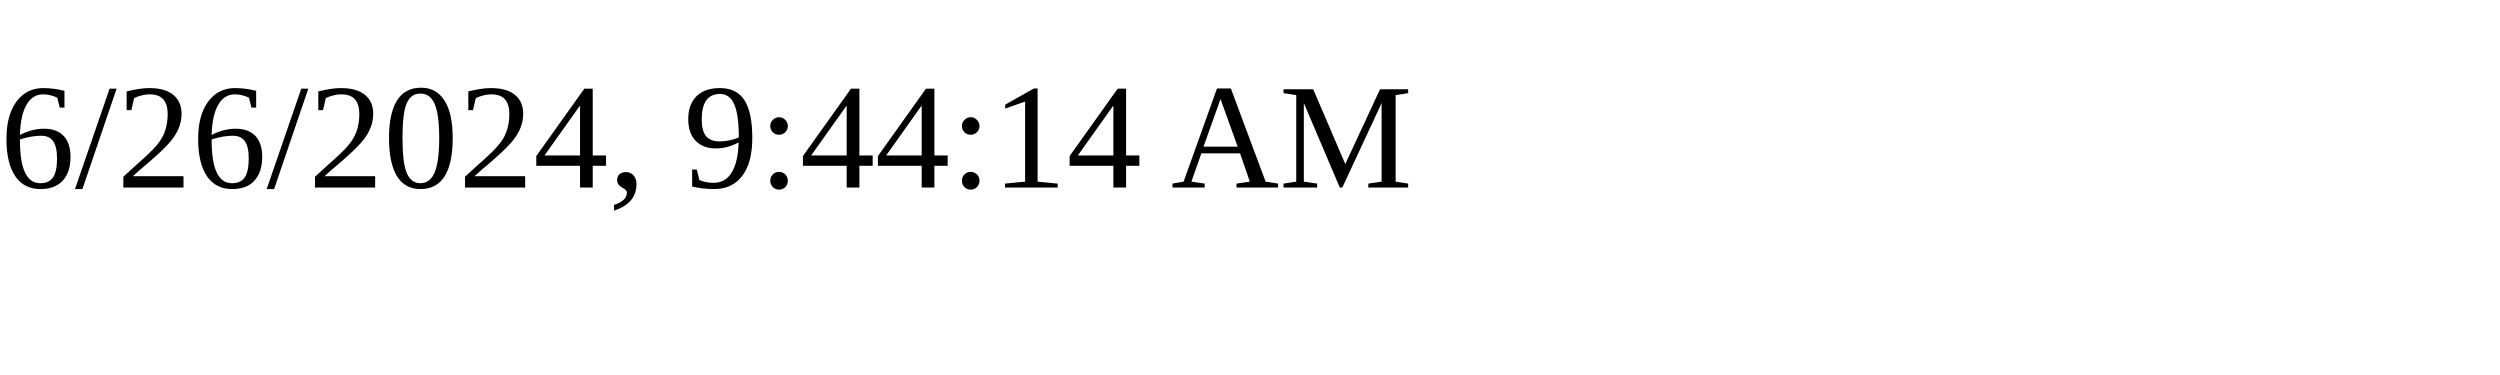
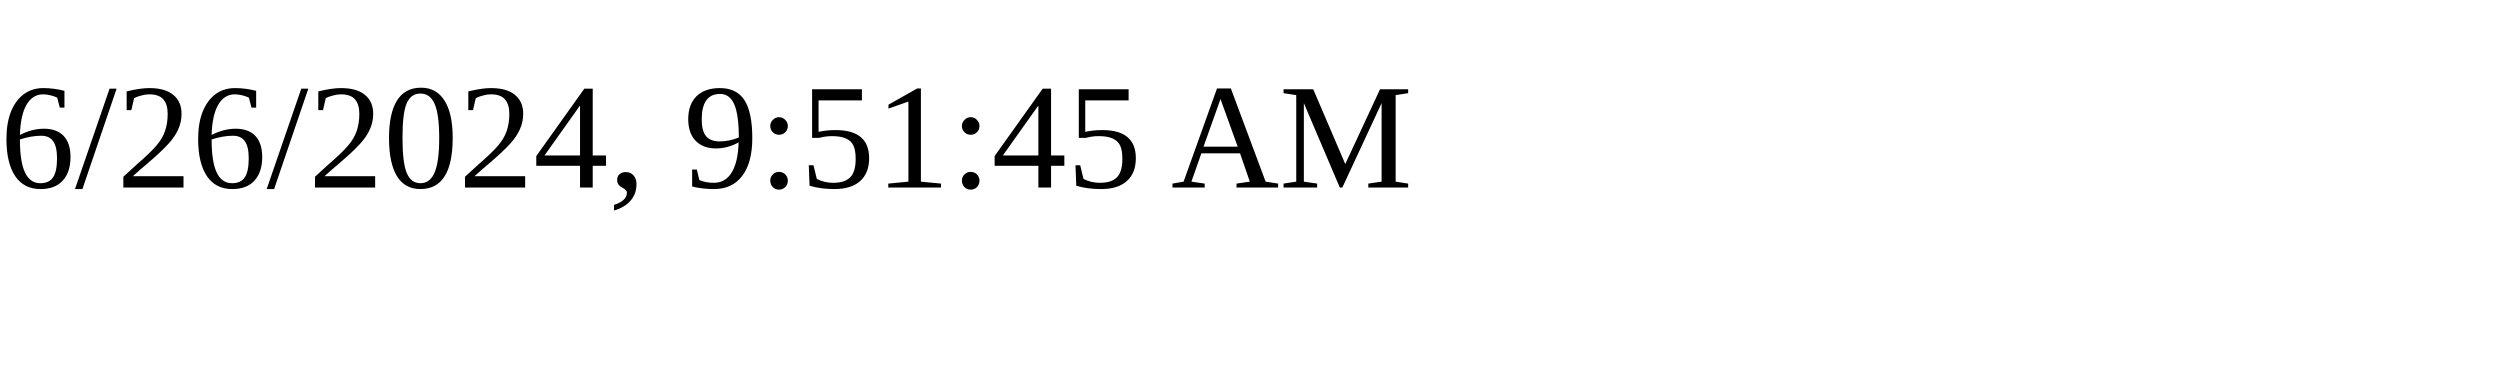
<svg xmlns="http://www.w3.org/2000/svg" height="30" width="200">
-   <text x="0" y="15">6/26/2024, 9:44:14 AM</text>
+   <text x="0" y="15">6/26/2024, 9:51:45 AM</text>
</svg>
